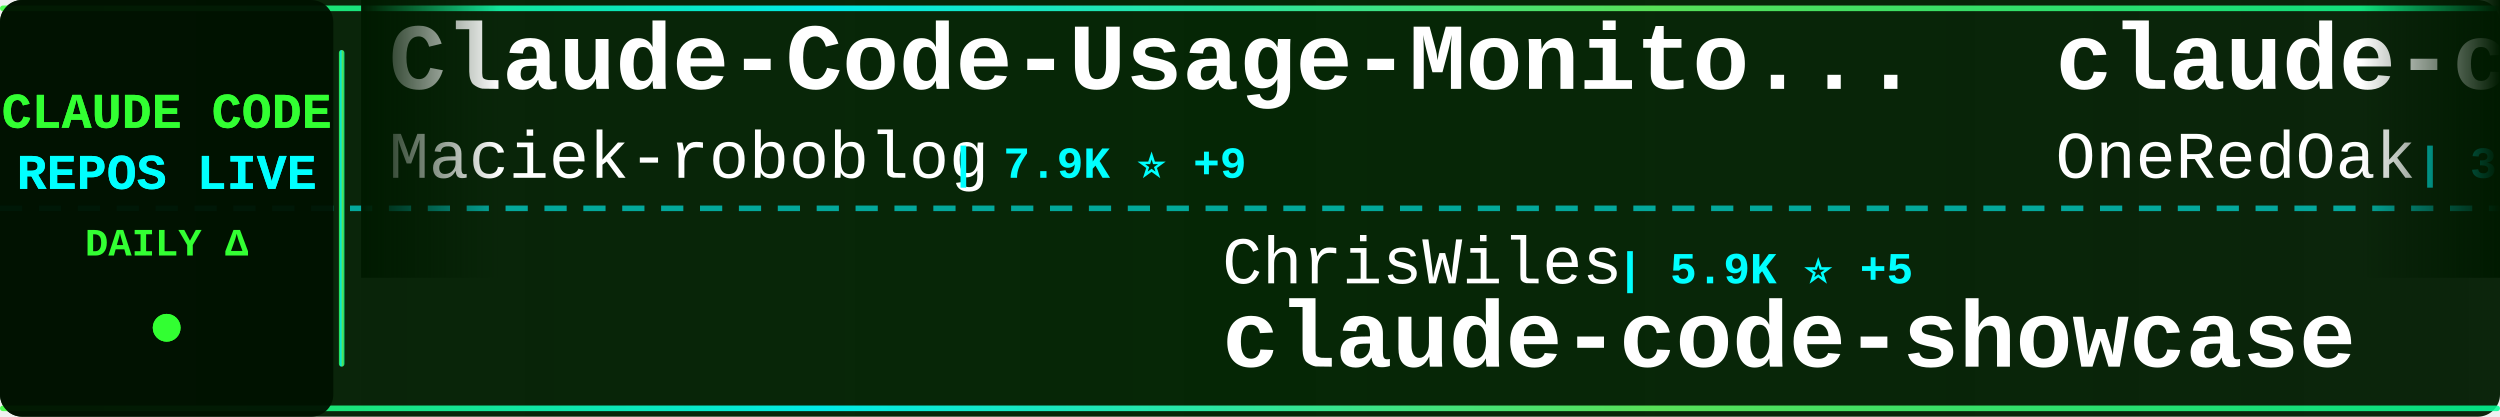
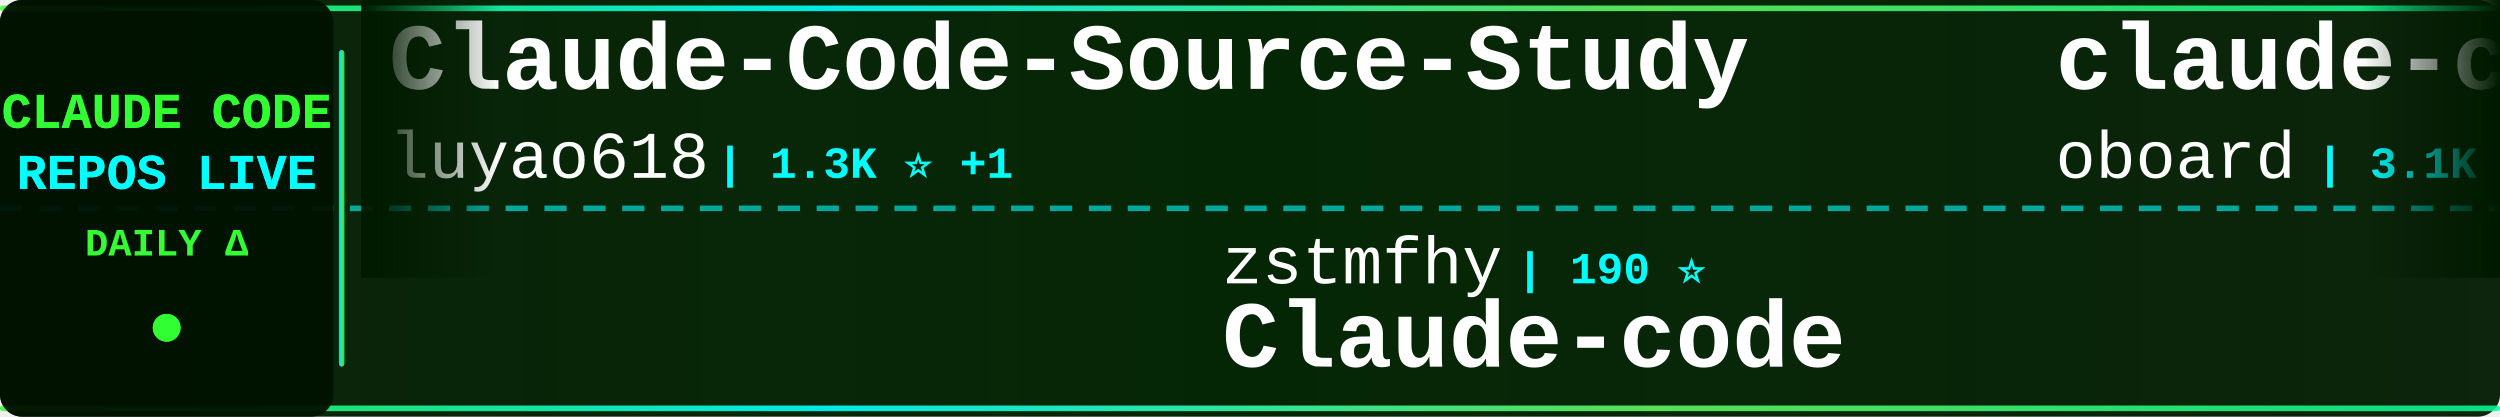
<svg xmlns="http://www.w3.org/2000/svg" width="900" height="150">
  <defs>
    <linearGradient id="tickerBg" x1="0%" y1="0%" x2="100%" y2="0%">
      <stop offset="0%" style="stop-color:#001a00;stop-opacity:0.95" />
      <stop offset="50%" style="stop-color:#002200;stop-opacity:0.98" />
      <stop offset="100%" style="stop-color:#001a00;stop-opacity:0.95" />
    </linearGradient>
    <linearGradient id="borderGrad" x1="0%" y1="0%" x2="100%" y2="0%">
      <stop offset="0%" style="stop-color:#33ff33;stop-opacity:0.85">
        <animate attributeName="stop-opacity" values="0.85;1;0.85" dur="2s" repeatCount="indefinite" />
      </stop>
      <stop offset="33%" style="stop-color:#00ffff;stop-opacity:0.9">
        <animate attributeName="stop-opacity" values="0.9;1;0.9" dur="2.2s" repeatCount="indefinite" />
      </stop>
      <stop offset="66%" style="stop-color:#66ff66;stop-opacity:0.85">
        <animate attributeName="stop-opacity" values="0.85;1;0.85" dur="1.8s" repeatCount="indefinite" />
      </stop>
      <stop offset="100%" style="stop-color:#00ff99;stop-opacity:0.85">
        <animate attributeName="stop-opacity" values="0.85;1;0.85" dur="2s" repeatCount="indefinite" />
      </stop>
    </linearGradient>
    <filter id="textGlow">
      <feGaussianBlur stdDeviation="0.1" result="coloredBlur" />
      <feMerge>
        <feMergeNode in="coloredBlur" />
        <feMergeNode in="SourceGraphic" />
      </feMerge>
    </filter>
    <filter id="metricGlow">
      <feGaussianBlur stdDeviation="0.2" result="coloredBlur" />
      <feMerge>
        <feMergeNode in="coloredBlur" />
        <feMergeNode in="SourceGraphic" />
      </feMerge>
    </filter>
    <linearGradient id="leftFade" x1="0%" y1="0%" x2="100%" y2="0%">
      <stop offset="0%" style="stop-color:#001a00;stop-opacity:1" />
      <stop offset="100%" style="stop-color:#001a00;stop-opacity:0" />
    </linearGradient>
    <linearGradient id="rightFade" x1="0%" y1="0%" x2="100%" y2="0%">
      <stop offset="0%" style="stop-color:#001a00;stop-opacity:0" />
      <stop offset="100%" style="stop-color:#001a00;stop-opacity:1" />
    </linearGradient>
  </defs>
  <rect width="900" height="150" fill="url(#tickerBg)" rx="8" />
  <rect x="0" y="2" width="900" height="2" fill="url(#borderGrad)" rx="1" />
  <rect x="0" y="146" width="900" height="2" fill="url(#borderGrad)" rx="1" />
  <line x1="0" y1="75" x2="900" y2="75" stroke="#00ffff" stroke-width="2" stroke-dasharray="8 6" opacity="0.6" />
  <rect x="0" y="0" width="120" height="150" fill="#001100" opacity="0.95" rx="8" />
  <text x="60" y="46" font-family="'Courier New', monospace" font-size="18" font-weight="bold" fill="#33ff33" text-anchor="middle" filter="url(#textGlow)">
    CLAUDE CODE
  </text>
  <text x="60" y="68" font-family="'Courier New', monospace" font-size="18" font-weight="bold" fill="#00ffff" text-anchor="middle" filter="url(#textGlow)">
    REPOS LIVE
  </text>
  <text x="60" y="92" font-family="'Courier New', monospace" font-size="14" font-weight="bold" fill="#33ff33" text-anchor="middle">
    DAILY Δ
  </text>
  <circle cx="60" cy="118" r="5" fill="#33ff33" filter="url(#metricGlow)">
    <animate attributeName="r" values="4;6;4" dur="1.5s" repeatCount="indefinite" />
    <animate attributeName="opacity" values="0.6;1;0.6" dur="1.5s" repeatCount="indefinite" />
  </circle>
  <rect x="122" y="18" width="2" height="114" fill="url(#borderGrad)" rx="1" />
  <clipPath id="tickerClip">
    <rect x="130" y="0" width="770" height="150" />
  </clipPath>
  <g clip-path="url(#tickerClip)">
    <g id="tickerItems">
      <animateTransform attributeName="transform" attributeType="XML" type="translate" from="0 0" to="-3000 0" dur="54s" repeatCount="indefinite" />
      <g transform="translate(0, 0)">
-         <text x="140" y="32" font-family="'Courier New', monospace" font-size="34" font-weight="bold" fill="#ffffff">Claude-Code-Usage-Monito...</text>
-         <text x="140" y="64" font-family="'Courier New', monospace" font-size="24" font-weight="normal" fill="#ffffff" opacity="1.0">Maciek-roboblog</text>
-         <text x="342" y="64" font-family="'Courier New', monospace" font-size="16" font-weight="bold" fill="#00ffff"> | 7.9K ⭐ +9</text>
+         <text x="140" y="32" font-family="'Courier New', monospace" font-size="34" font-weight="bold" fill="#ffffff">Claude-Code-Source-Study</text>
+         <text x="140" y="64" font-family="'Courier New', monospace" font-size="24" font-weight="normal" fill="#ffffff" opacity="1.0">luyao618</text>
+         <text x="258" y="64" font-family="'Courier New', monospace" font-size="16" font-weight="bold" fill="#00ffff"> | 1.3K ⭐ +1</text>
      </g>
      <g transform="translate(300, 0)">
-         <text x="140" y="102" font-family="'Courier New', monospace" font-size="24" font-weight="normal" fill="#ffffff" opacity="1.0">ChrisWiles</text>
-         <text x="282" y="102" font-family="'Courier New', monospace" font-size="16" font-weight="bold" fill="#00ffff"> | 5.9K ⭐ +5</text>
-         <text x="140" y="132" font-family="'Courier New', monospace" font-size="34" font-weight="bold" fill="#ffffff">claude-code-showcase</text>
+         <text x="140" y="102" font-family="'Courier New', monospace" font-size="24" font-weight="normal" fill="#ffffff" opacity="1.0">zstmfhy</text>
+         <text x="246" y="102" font-family="'Courier New', monospace" font-size="16" font-weight="bold" fill="#00ffff"> | 190 ⭐</text>
+         <text x="140" y="132" font-family="'Courier New', monospace" font-size="34" font-weight="bold" fill="#ffffff">Claude-code</text>
      </g>
      <g transform="translate(600, 0)">
-         <text x="140" y="32" font-family="'Courier New', monospace" font-size="34" font-weight="bold" fill="#ffffff">claude-code-workflows</text>
-         <text x="140" y="64" font-family="'Courier New', monospace" font-size="24" font-weight="normal" fill="#ffffff" opacity="1.0">OneRedOak</text>
-         <text x="270" y="64" font-family="'Courier New', monospace" font-size="16" font-weight="bold" fill="#00ffff"> | 3.8K ⭐ +3</text>
+         <text x="140" y="32" font-family="'Courier New', monospace" font-size="34" font-weight="bold" fill="#ffffff">claude-code-rev</text>
+         <text x="140" y="64" font-family="'Courier New', monospace" font-size="24" font-weight="normal" fill="#ffffff" opacity="1.0">oboard</text>
+         <text x="234" y="64" font-family="'Courier New', monospace" font-size="16" font-weight="bold" fill="#00ffff"> | 3.1K ⭐ +5</text>
      </g>
      <g transform="translate(900, 0)">
-         <text x="140" y="102" font-family="'Courier New', monospace" font-size="24" font-weight="normal" fill="#ffffff" opacity="1.0">ding113</text>
-         <text x="246" y="102" font-family="'Courier New', monospace" font-size="16" font-weight="bold" fill="#00ffff"> | 2.7K ⭐ +16</text>
-         <text x="140" y="132" font-family="'Courier New', monospace" font-size="34" font-weight="bold" fill="#ffffff">claude-code-hub</text>
+         <text x="140" y="102" font-family="'Courier New', monospace" font-size="24" font-weight="normal" fill="#ffffff" opacity="1.0">diet103</text>
+         <text x="246" y="102" font-family="'Courier New', monospace" font-size="16" font-weight="bold" fill="#00ffff"> | 9.6K ⭐ +7</text>
+         <text x="140" y="132" font-family="'Courier New', monospace" font-size="34" font-weight="bold" fill="#ffffff">claude-code-infrastructu...</text>
      </g>
      <g transform="translate(1200, 0)">
-         <text x="140" y="32" font-family="'Courier New', monospace" font-size="34" font-weight="bold" fill="#ffffff">claude-code-reverse</text>
-         <text x="140" y="64" font-family="'Courier New', monospace" font-size="24" font-weight="normal" fill="#ffffff" opacity="1.0">Yuyz0112</text>
-         <text x="258" y="64" font-family="'Courier New', monospace" font-size="16" font-weight="bold" fill="#00ffff"> | 2.4K ⭐</text>
+         <text x="140" y="32" font-family="'Courier New', monospace" font-size="34" font-weight="bold" fill="#ffffff">claude-code-source-code-...</text>
+         <text x="140" y="64" font-family="'Courier New', monospace" font-size="24" font-weight="normal" fill="#ffffff" opacity="1.0">ghuntley</text>
+         <text x="258" y="64" font-family="'Courier New', monospace" font-size="16" font-weight="bold" fill="#00ffff"> | 974 ⭐</text>
      </g>
      <g transform="translate(1500, 0)">
-         <text x="140" y="102" font-family="'Courier New', monospace" font-size="24" font-weight="normal" fill="#ffffff" opacity="1.0">wanshuiyin</text>
-         <text x="282" y="102" font-family="'Courier New', monospace" font-size="16" font-weight="bold" fill="#00ffff"> | 8.0K ⭐ +62</text>
-         <text x="140" y="132" font-family="'Courier New', monospace" font-size="34" font-weight="bold" fill="#ffffff">Auto-claude-code-researc...</text>
+         <text x="140" y="102" font-family="'Courier New', monospace" font-size="24" font-weight="normal" fill="#ffffff" opacity="1.0">siteboon</text>
+         <text x="258" y="102" font-family="'Courier New', monospace" font-size="16" font-weight="bold" fill="#00ffff"> | 10.5K ⭐ +34</text>
+         <text x="140" y="132" font-family="'Courier New', monospace" font-size="34" font-weight="bold" fill="#ffffff">claudecodeui</text>
      </g>
      <g transform="translate(1800, 0)">
-         <text x="140" y="32" font-family="'Courier New', monospace" font-size="34" font-weight="bold" fill="#ffffff">claude-code-ultimate-gui...</text>
-         <text x="140" y="64" font-family="'Courier New', monospace" font-size="24" font-weight="normal" fill="#ffffff" opacity="1.0">FlorianBruniaux</text>
-         <text x="342" y="64" font-family="'Courier New', monospace" font-size="16" font-weight="bold" fill="#00ffff"> | 4.1K ⭐ +23</text>
+         <text x="140" y="32" font-family="'Courier New', monospace" font-size="34" font-weight="bold" fill="#ffffff">collection-claude-code-s...</text>
+         <text x="140" y="64" font-family="'Courier New', monospace" font-size="24" font-weight="normal" fill="#ffffff" opacity="1.0">chauncygu</text>
+         <text x="270" y="64" font-family="'Courier New', monospace" font-size="16" font-weight="bold" fill="#00ffff"> | 2.4K ⭐ +12</text>
      </g>
      <g transform="translate(2100, 0)">
-         <text x="140" y="102" font-family="'Courier New', monospace" font-size="24" font-weight="normal" fill="#ffffff" opacity="1.0">KimYx0207</text>
-         <text x="270" y="102" font-family="'Courier New', monospace" font-size="16" font-weight="bold" fill="#00ffff"> | 3.6K ⭐ +10</text>
-         <text x="140" y="132" font-family="'Courier New', monospace" font-size="34" font-weight="bold" fill="#ffffff">Claude-Code-x-OpenClaw-G...</text>
+         <text x="140" y="102" font-family="'Courier New', monospace" font-size="24" font-weight="normal" fill="#ffffff" opacity="1.0">anthropics</text>
+         <text x="282" y="102" font-family="'Courier New', monospace" font-size="16" font-weight="bold" fill="#00ffff"> | 127.9K ⭐ +415</text>
+         <text x="140" y="132" font-family="'Courier New', monospace" font-size="34" font-weight="bold" fill="#ffffff">skills</text>
      </g>
      <g transform="translate(2400, 0)">
-         <text x="140" y="32" font-family="'Courier New', monospace" font-size="34" font-weight="bold" fill="#ffffff">how-claude-code-works</text>
-         <text x="140" y="64" font-family="'Courier New', monospace" font-size="24" font-weight="normal" fill="#ffffff" opacity="1.0">Windy3f3f3f3f</text>
-         <text x="318" y="64" font-family="'Courier New', monospace" font-size="16" font-weight="bold" fill="#00ffff"> | 2.1K ⭐ +4</text>
+         <text x="140" y="32" font-family="'Courier New', monospace" font-size="34" font-weight="bold" fill="#ffffff">nanoclaw</text>
+         <text x="140" y="64" font-family="'Courier New', monospace" font-size="24" font-weight="normal" fill="#ffffff" opacity="1.0">qwibitai</text>
+         <text x="258" y="64" font-family="'Courier New', monospace" font-size="16" font-weight="bold" fill="#00ffff"> | 28.6K ⭐ +31</text>
      </g>
      <g transform="translate(2700, 0)">
-         <text x="140" y="102" font-family="'Courier New', monospace" font-size="24" font-weight="normal" fill="#ffffff" opacity="1.0">siteboon</text>
-         <text x="258" y="102" font-family="'Courier New', monospace" font-size="16" font-weight="bold" fill="#00ffff"> | 10.5K ⭐ +28</text>
-         <text x="140" y="132" font-family="'Courier New', monospace" font-size="34" font-weight="bold" fill="#ffffff">claudecodeui</text>
+         <text x="140" y="102" font-family="'Courier New', monospace" font-size="24" font-weight="normal" fill="#ffffff" opacity="1.0">lorryjovens-hub</text>
+         <text x="342" y="102" font-family="'Courier New', monospace" font-size="16" font-weight="bold" fill="#00ffff"> | 1.5K ⭐ +6</text>
+         <text x="140" y="132" font-family="'Courier New', monospace" font-size="34" font-weight="bold" fill="#ffffff">claude-code-rust</text>
      </g>
      <g transform="translate(3000, 0)">
-         <text x="140" y="32" font-family="'Courier New', monospace" font-size="34" font-weight="bold" fill="#ffffff">Claude-Code-Usage-Monito...</text>
-         <text x="140" y="64" font-family="'Courier New', monospace" font-size="24" font-weight="normal" fill="#ffffff" opacity="1.0">Maciek-roboblog</text>
-         <text x="342" y="64" font-family="'Courier New', monospace" font-size="16" font-weight="bold" fill="#00ffff"> | 7.9K ⭐ +9</text>
+         <text x="140" y="32" font-family="'Courier New', monospace" font-size="34" font-weight="bold" fill="#ffffff">Claude-Code-Source-Study</text>
+         <text x="140" y="64" font-family="'Courier New', monospace" font-size="24" font-weight="normal" fill="#ffffff" opacity="1.0">luyao618</text>
+         <text x="258" y="64" font-family="'Courier New', monospace" font-size="16" font-weight="bold" fill="#00ffff"> | 1.3K ⭐ +1</text>
      </g>
      <g transform="translate(3300, 0)">
-         <text x="140" y="102" font-family="'Courier New', monospace" font-size="24" font-weight="normal" fill="#ffffff" opacity="1.0">ChrisWiles</text>
-         <text x="282" y="102" font-family="'Courier New', monospace" font-size="16" font-weight="bold" fill="#00ffff"> | 5.9K ⭐ +5</text>
-         <text x="140" y="132" font-family="'Courier New', monospace" font-size="34" font-weight="bold" fill="#ffffff">claude-code-showcase</text>
+         <text x="140" y="102" font-family="'Courier New', monospace" font-size="24" font-weight="normal" fill="#ffffff" opacity="1.0">zstmfhy</text>
+         <text x="246" y="102" font-family="'Courier New', monospace" font-size="16" font-weight="bold" fill="#00ffff"> | 190 ⭐</text>
+         <text x="140" y="132" font-family="'Courier New', monospace" font-size="34" font-weight="bold" fill="#ffffff">Claude-code</text>
      </g>
      <g transform="translate(3600, 0)">
-         <text x="140" y="32" font-family="'Courier New', monospace" font-size="34" font-weight="bold" fill="#ffffff">claude-code-workflows</text>
-         <text x="140" y="64" font-family="'Courier New', monospace" font-size="24" font-weight="normal" fill="#ffffff" opacity="1.0">OneRedOak</text>
-         <text x="270" y="64" font-family="'Courier New', monospace" font-size="16" font-weight="bold" fill="#00ffff"> | 3.8K ⭐ +3</text>
+         <text x="140" y="32" font-family="'Courier New', monospace" font-size="34" font-weight="bold" fill="#ffffff">claude-code-rev</text>
+         <text x="140" y="64" font-family="'Courier New', monospace" font-size="24" font-weight="normal" fill="#ffffff" opacity="1.0">oboard</text>
+         <text x="234" y="64" font-family="'Courier New', monospace" font-size="16" font-weight="bold" fill="#00ffff"> | 3.1K ⭐ +5</text>
      </g>
      <g transform="translate(3900, 0)">
-         <text x="140" y="102" font-family="'Courier New', monospace" font-size="24" font-weight="normal" fill="#ffffff" opacity="1.0">ding113</text>
-         <text x="246" y="102" font-family="'Courier New', monospace" font-size="16" font-weight="bold" fill="#00ffff"> | 2.7K ⭐ +16</text>
-         <text x="140" y="132" font-family="'Courier New', monospace" font-size="34" font-weight="bold" fill="#ffffff">claude-code-hub</text>
+         <text x="140" y="102" font-family="'Courier New', monospace" font-size="24" font-weight="normal" fill="#ffffff" opacity="1.0">diet103</text>
+         <text x="246" y="102" font-family="'Courier New', monospace" font-size="16" font-weight="bold" fill="#00ffff"> | 9.6K ⭐ +7</text>
+         <text x="140" y="132" font-family="'Courier New', monospace" font-size="34" font-weight="bold" fill="#ffffff">claude-code-infrastructu...</text>
      </g>
    </g>
  </g>
  <rect x="130" y="0" width="50" height="100" fill="url(#leftFade)" />
  <rect x="850" y="0" width="50" height="100" fill="url(#rightFade)" />
</svg>
